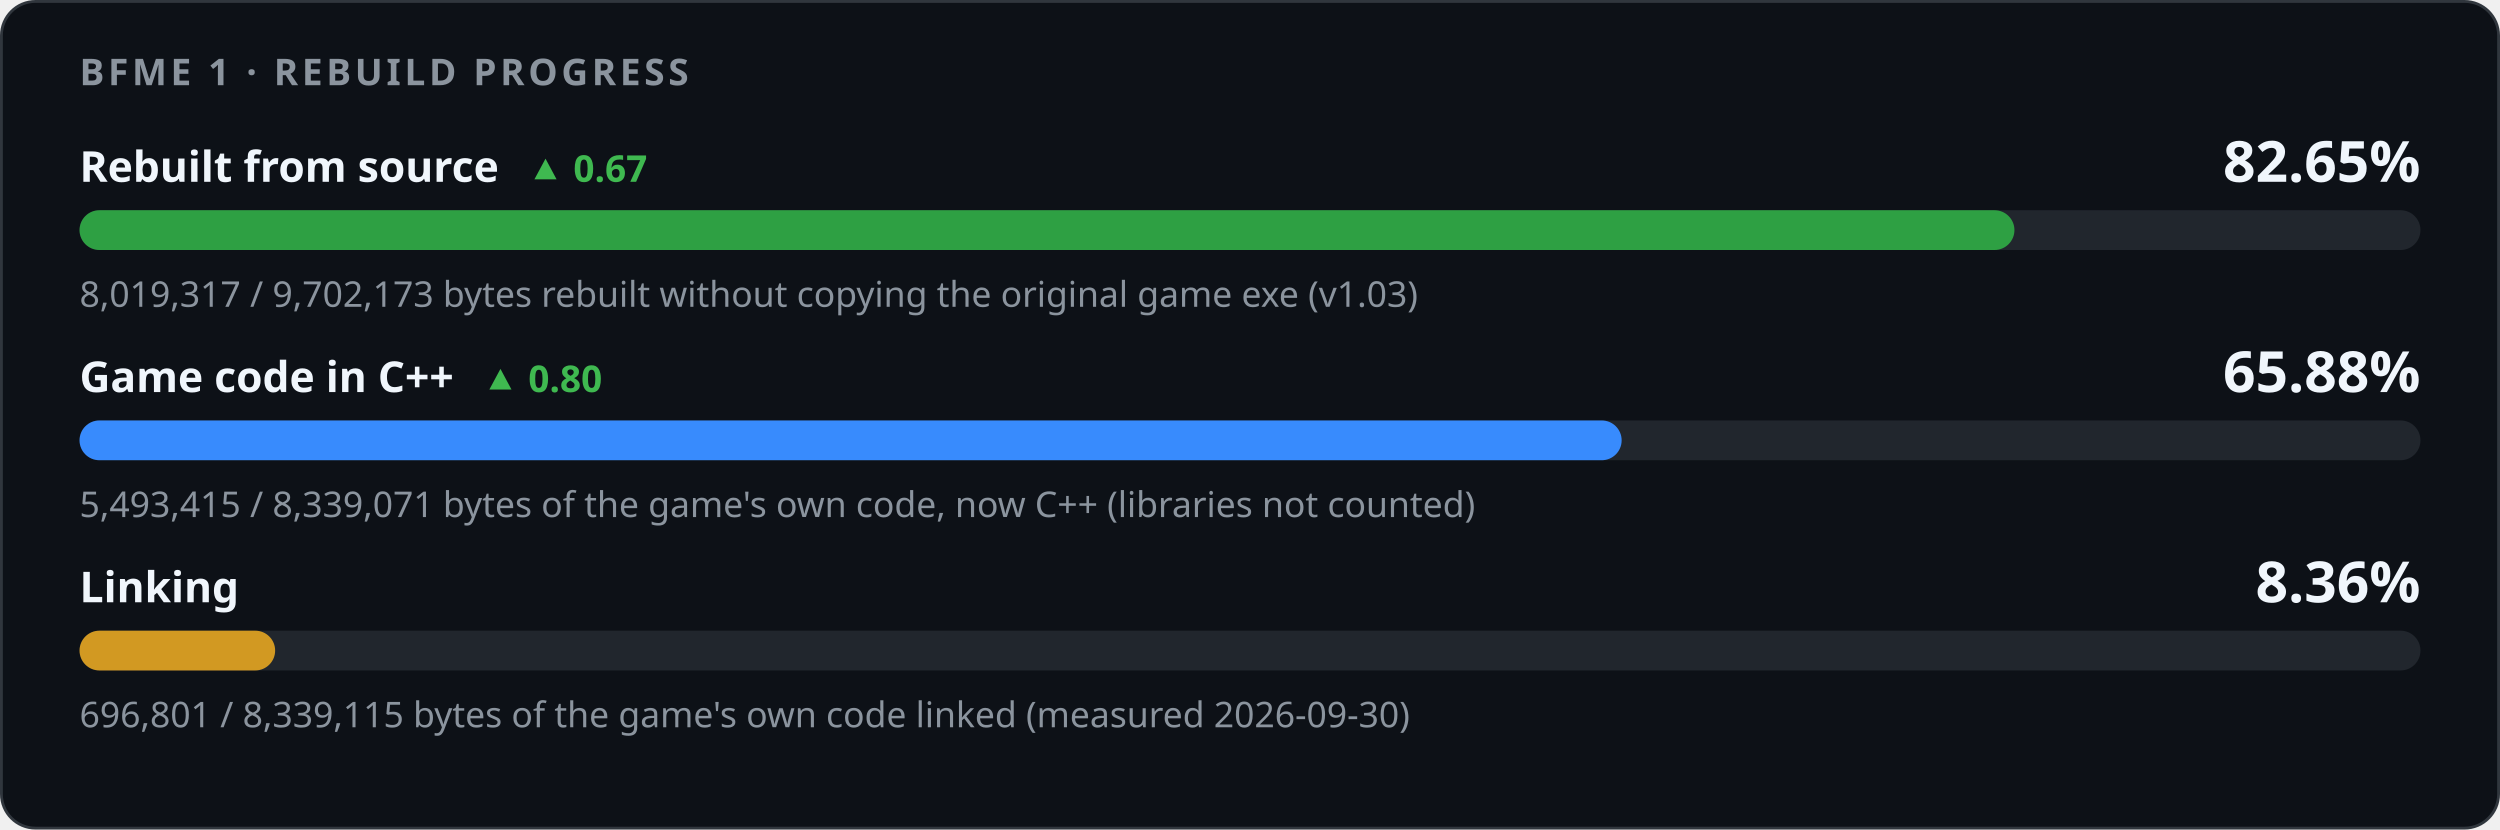
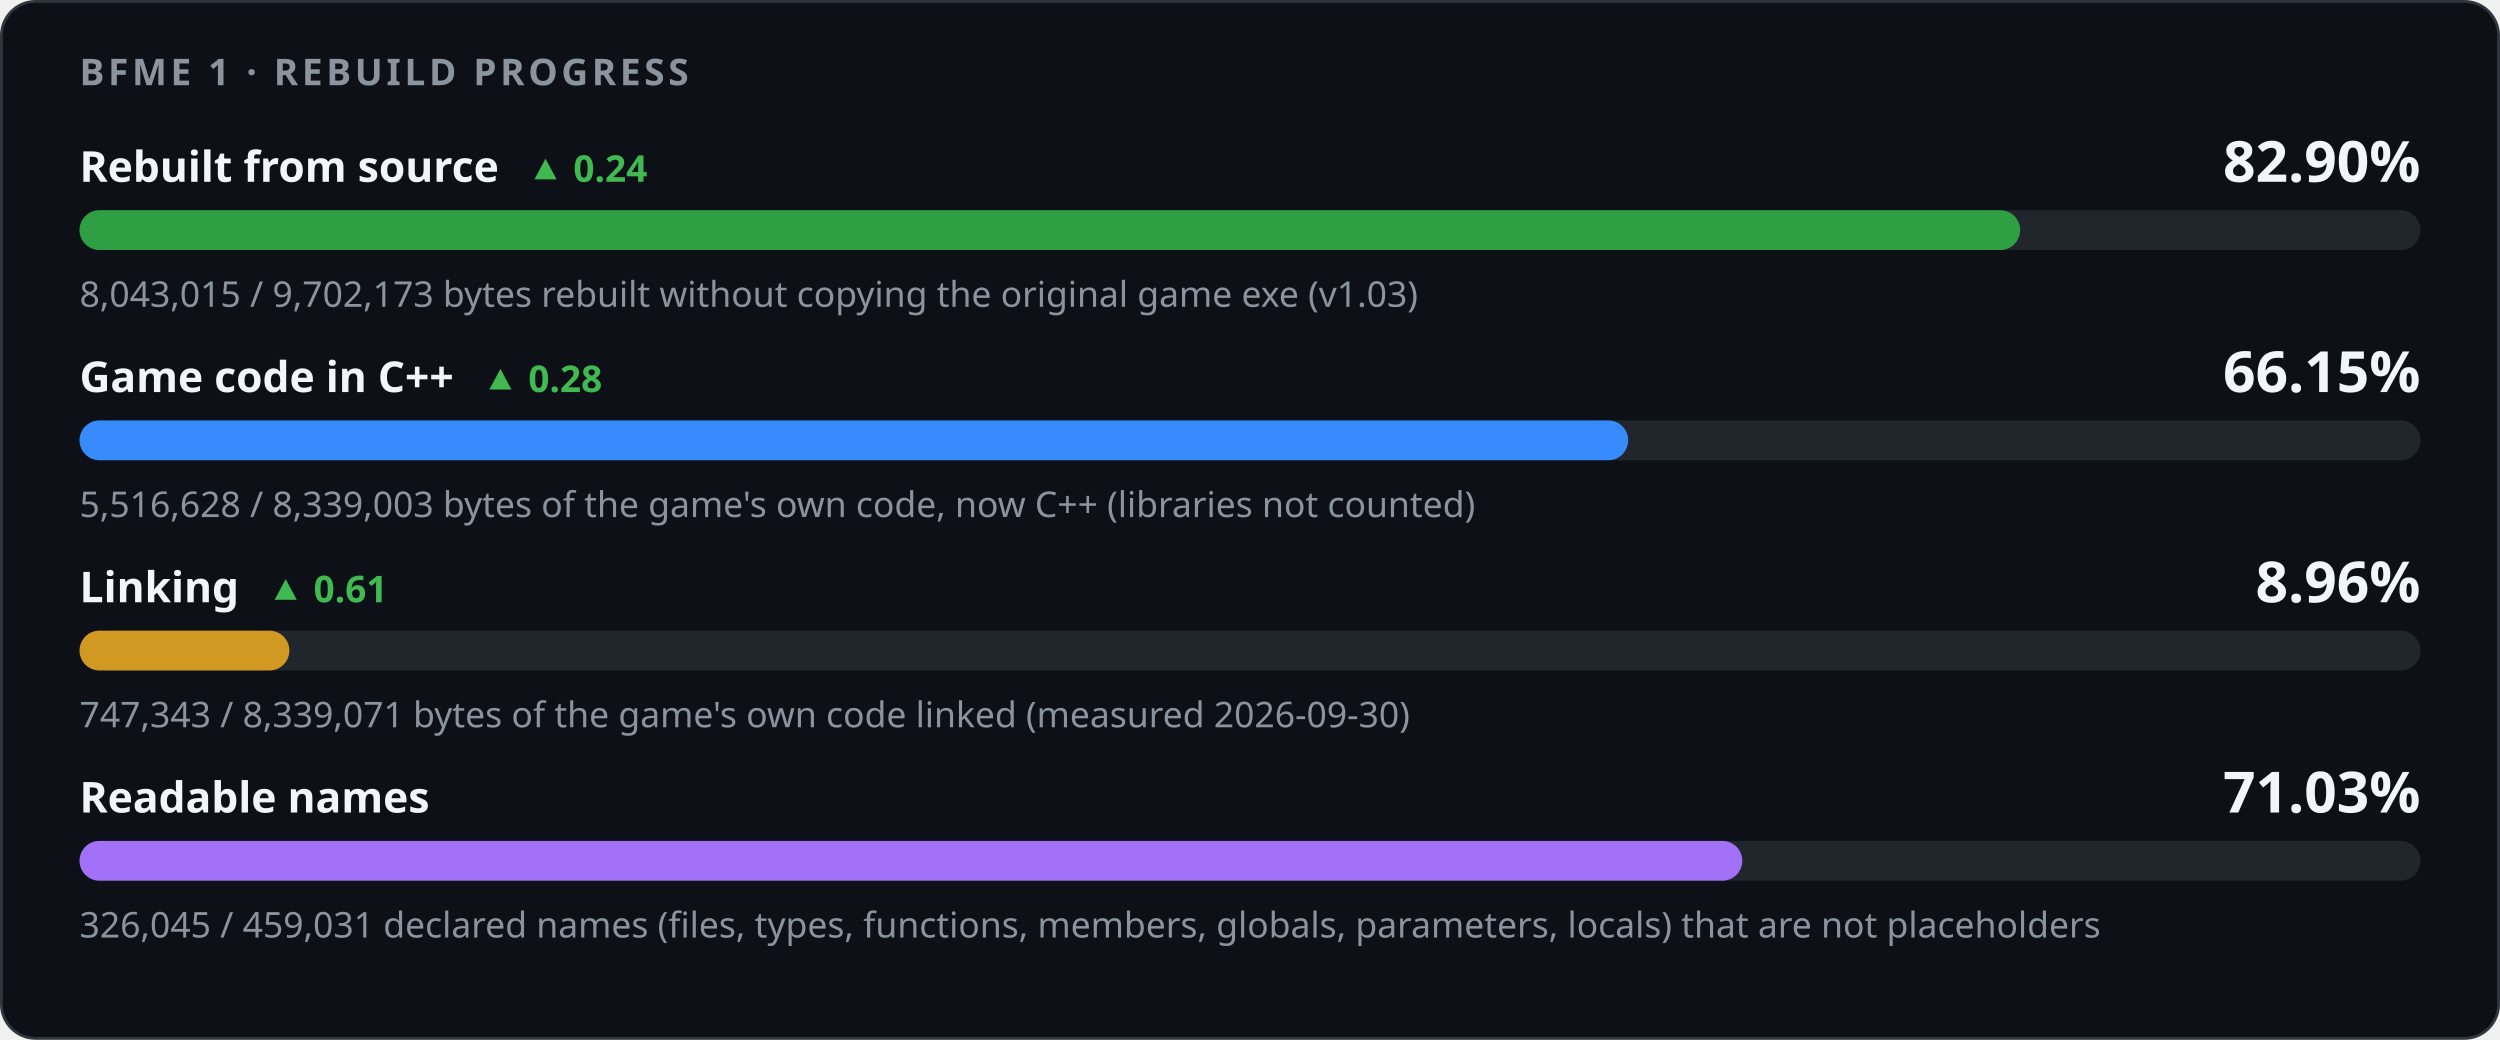
- <svg xmlns="http://www.w3.org/2000/svg" width="880" height="292" viewBox="0 0 880 292" role="img" aria-labelledby="title desc">
+ <svg xmlns="http://www.w3.org/2000/svg" width="880" height="366" viewBox="0 0 880 366" role="img" aria-labelledby="title desc">
  <style>
    .card { fill: #0d1117; stroke: #30363d; } .track { fill: #21262d; }
    .strong { fill: #f0f6fc; } .muted { fill: #8b949e; } .up { fill: #3fb950; } .down { fill: #f85149; }
    @media (prefers-color-scheme: light) {
      .card { fill: #ffffff; stroke: #d0d7de; } .track { fill: #eaeef2; }
      .strong { fill: #1f2328; } .muted { fill: #59636e; } .up { fill: #1a7f37; } .down { fill: #cf222e; }
    }
  </style>
-   <rect class="card" x="0.5" y="0.5" width="879" height="291" rx="12" />
+   <rect class="card" x="0.5" y="0.5" width="879" height="365" rx="12" />
  <g font-family="-apple-system,BlinkMacSystemFont,'Segoe UI','Noto Sans',Helvetica,Arial,sans-serif">
    <text x="28" y="30" class="muted" font-size="13" font-weight="600" letter-spacing="1.3">BFME 1 · REBUILD PROGRESS</text>
-     <text x="28" y="64" class="strong" font-size="15" font-weight="600">Rebuilt from source<tspan class="up" dx="10" font-size="13" font-weight="600">▲ 0.67</tspan>
+     <text x="28" y="64" class="strong" font-size="15" font-weight="600">Rebuilt from source<tspan class="up" dx="10" font-size="13" font-weight="600">▲ 0.24</tspan>
    </text>
-     <text x="852" y="64" class="strong" font-size="20" font-weight="700" text-anchor="end">82.65%</text>
+     <text x="852" y="64" class="strong" font-size="20" font-weight="700" text-anchor="end">82.90%</text>
    <rect class="track" x="28" y="74" width="824" height="14" rx="7" />
-     <rect x="28" y="74" width="681.08" height="14" rx="7" fill="#2ea043" />
-     <text x="28" y="108" class="muted" font-size="12.5">8,019,317 / 9,702,173 bytes rebuilt without copying the original game exe (v1.03)</text>
-     <text x="28" y="138" class="strong" font-size="15" font-weight="600">Game code in C++<tspan class="up" dx="10" font-size="13" font-weight="600">▲ 0.80</tspan>
+     <rect x="28" y="74" width="683.09" height="14" rx="7" fill="#2ea043" />
+     <text x="28" y="108" class="muted" font-size="12.5">8,043,015 / 9,702,173 bytes rebuilt without copying the original game exe (v1.03)</text>
+     <text x="28" y="138" class="strong" font-size="15" font-weight="600">Game code in C++<tspan class="up" dx="10" font-size="13" font-weight="600">▲ 0.28</tspan>
    </text>
-     <text x="852" y="138" class="strong" font-size="20" font-weight="700" text-anchor="end">65.88%</text>
+     <text x="852" y="138" class="strong" font-size="20" font-weight="700" text-anchor="end">66.15%</text>
    <rect class="track" x="28" y="148" width="824" height="14" rx="7" />
-     <rect x="28" y="148" width="542.82" height="14" rx="7" fill="#388bfd" />
-     <text x="28" y="182" class="muted" font-size="12.5">5,493,415 / 8,339,071 bytes of the game's own code, now C++ (libraries not counted)</text>
-     <text x="28" y="212" class="strong" font-size="15" font-weight="600">Linking</text>
-     <text x="852" y="212" class="strong" font-size="20" font-weight="700" text-anchor="end">8.36%</text>
+     <rect x="28" y="148" width="545.11" height="14" rx="7" fill="#388bfd" />
+     <text x="28" y="182" class="muted" font-size="12.5">5,516,628 / 8,339,003 bytes of the game's own code, now C++ (libraries not counted)</text>
+     <text x="28" y="212" class="strong" font-size="15" font-weight="600">Linking<tspan class="up" dx="10" font-size="13" font-weight="600">▲ 0.61</tspan>
+     </text>
+     <text x="852" y="212" class="strong" font-size="20" font-weight="700" text-anchor="end">8.96%</text>
    <rect class="track" x="28" y="222" width="824" height="14" rx="7" />
-     <rect x="28" y="222" width="68.85" height="14" rx="7" fill="#d29922" />
-     <text x="28" y="256" class="muted" font-size="12.5">696,801 / 8,339,115 bytes of the game's own code linked (measured 2026-09-30)</text>
+     <rect x="28" y="222" width="73.85" height="14" rx="7" fill="#d29922" />
+     <text x="28" y="256" class="muted" font-size="12.5">747,343 / 8,339,071 bytes of the game's own code linked (measured 2026-09-30)</text>
+     <text x="28" y="286" class="strong" font-size="15" font-weight="600">Readable names</text>
+     <text x="852" y="286" class="strong" font-size="20" font-weight="700" text-anchor="end">71.03%</text>
+     <rect class="track" x="28" y="296" width="824" height="14" rx="7" />
+     <rect x="28" y="296" width="585.28" height="14" rx="7" fill="#a371f7" />
+     <text x="28" y="330" class="muted" font-size="12.5">326,045 / 459,031 declared names (files, types, functions, members, globals, parameters, locals) that are not placeholders</text>
  </g>
</svg>
